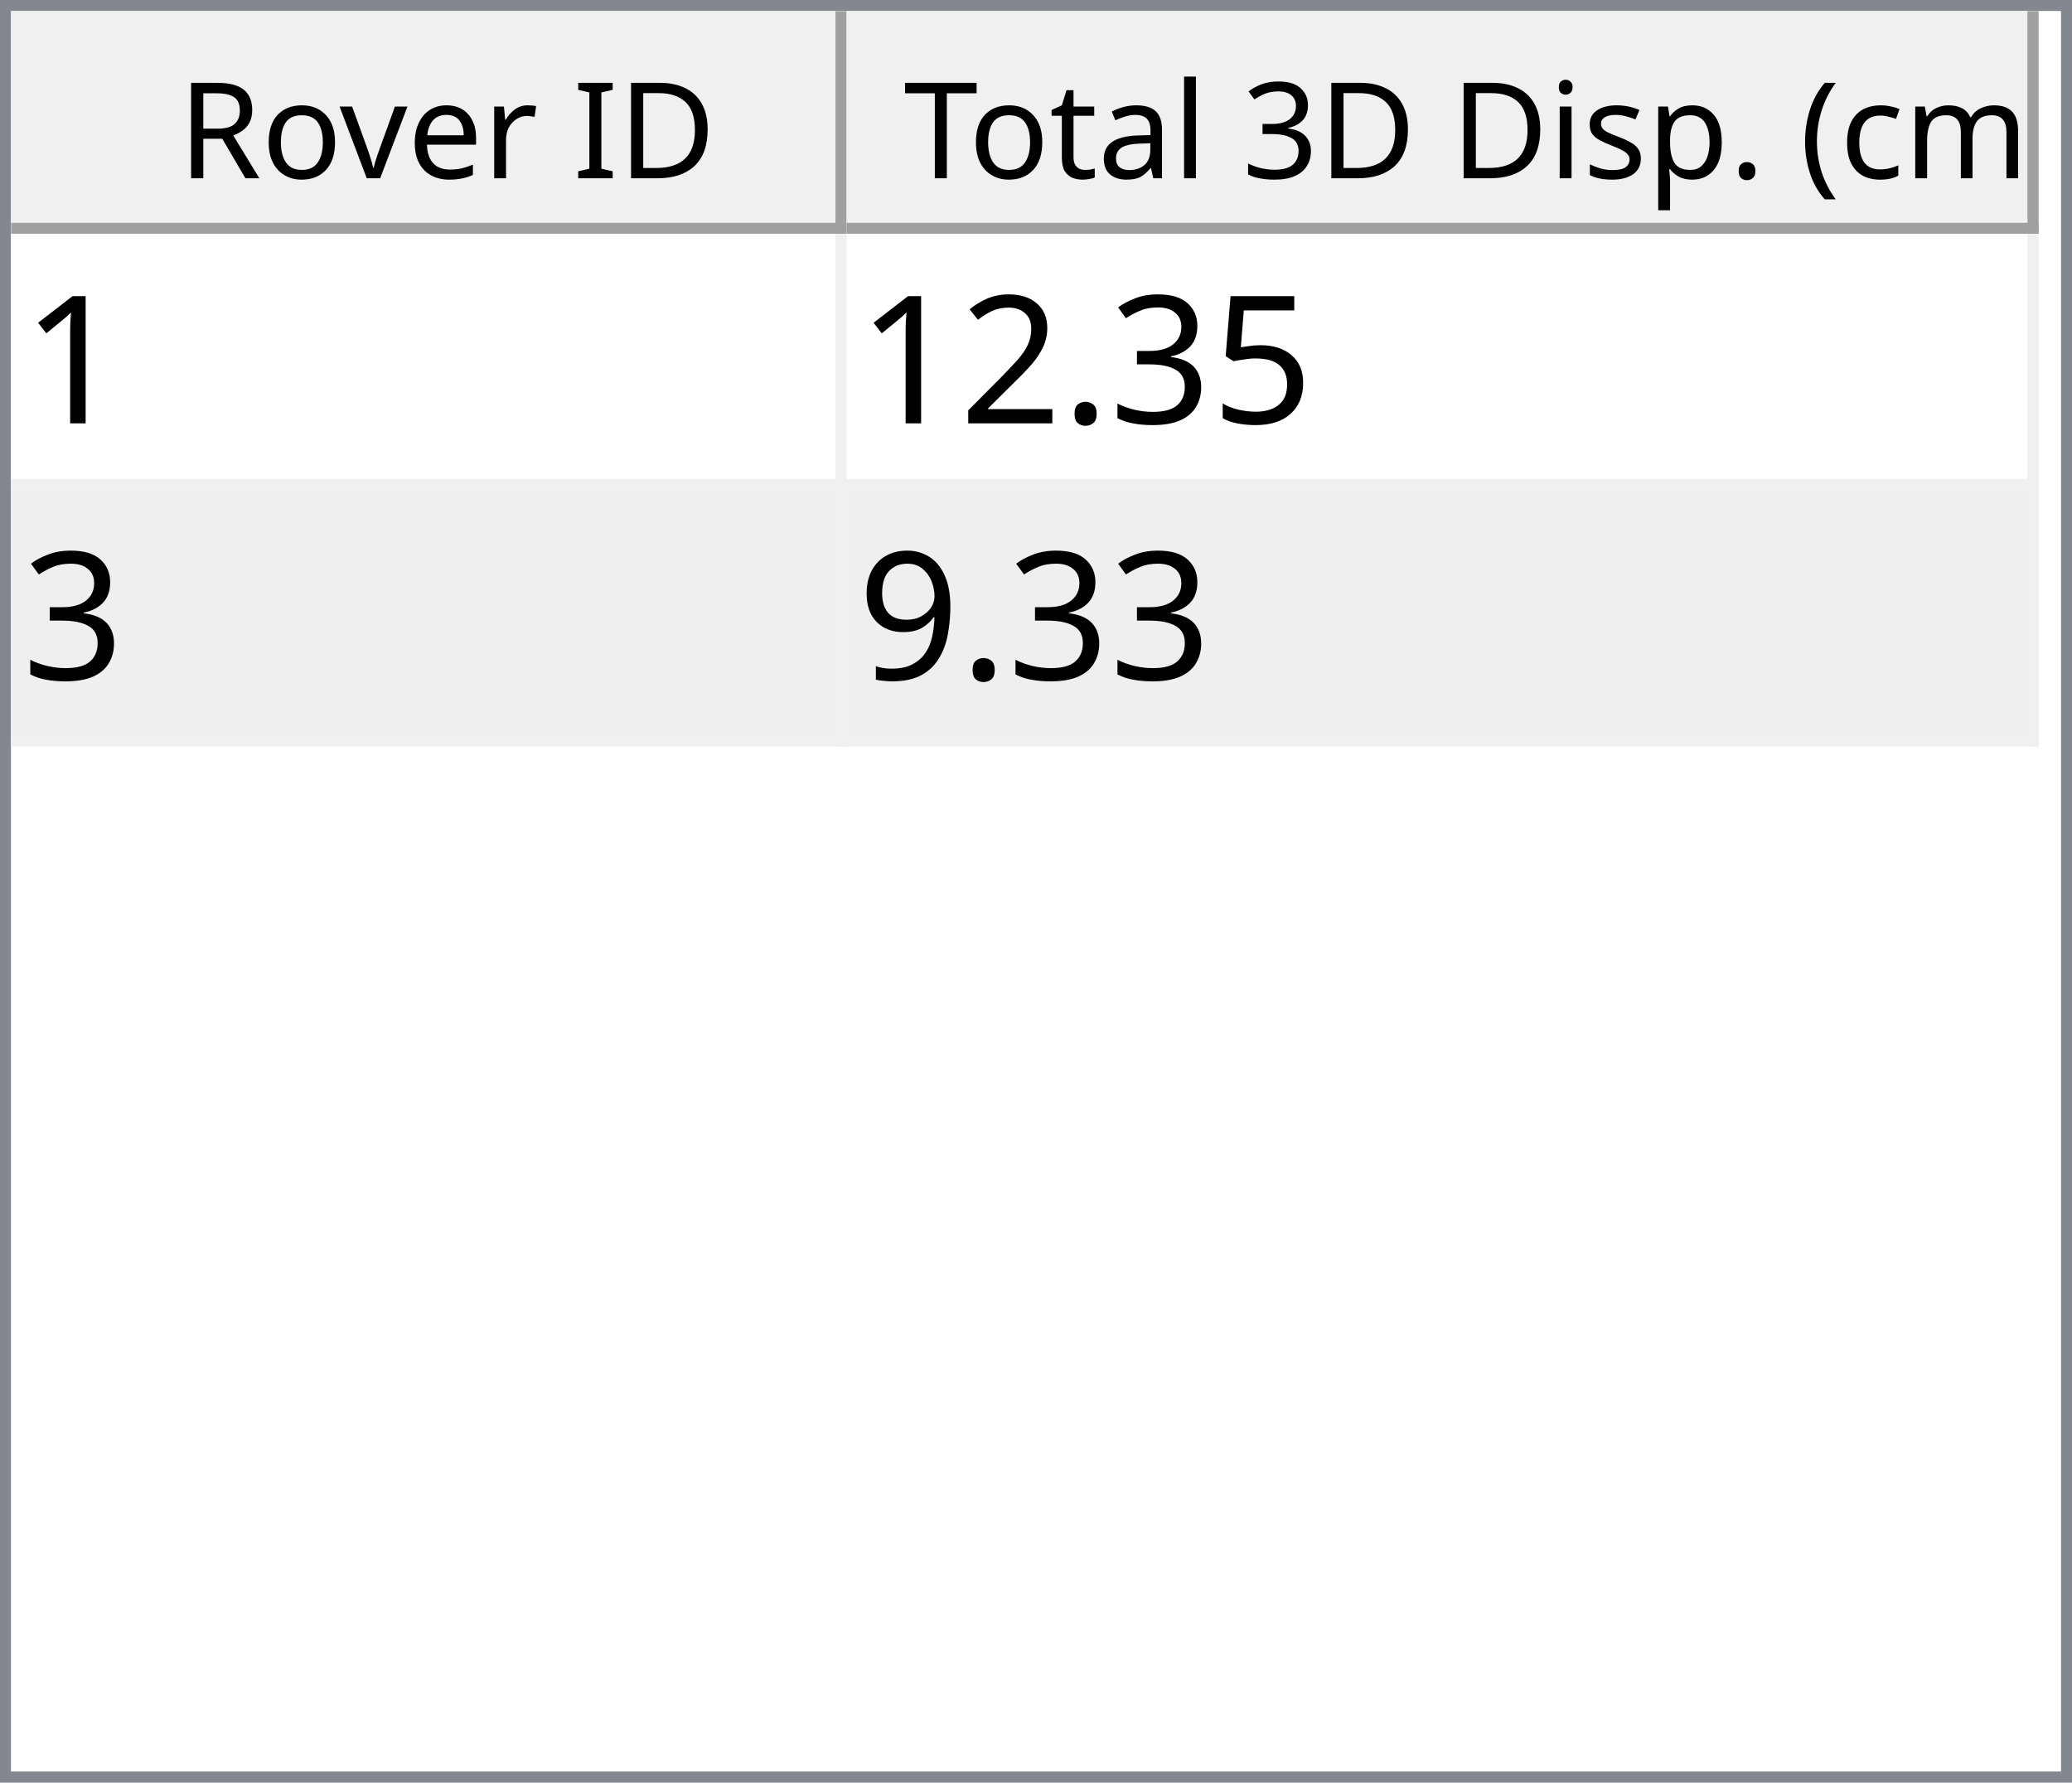
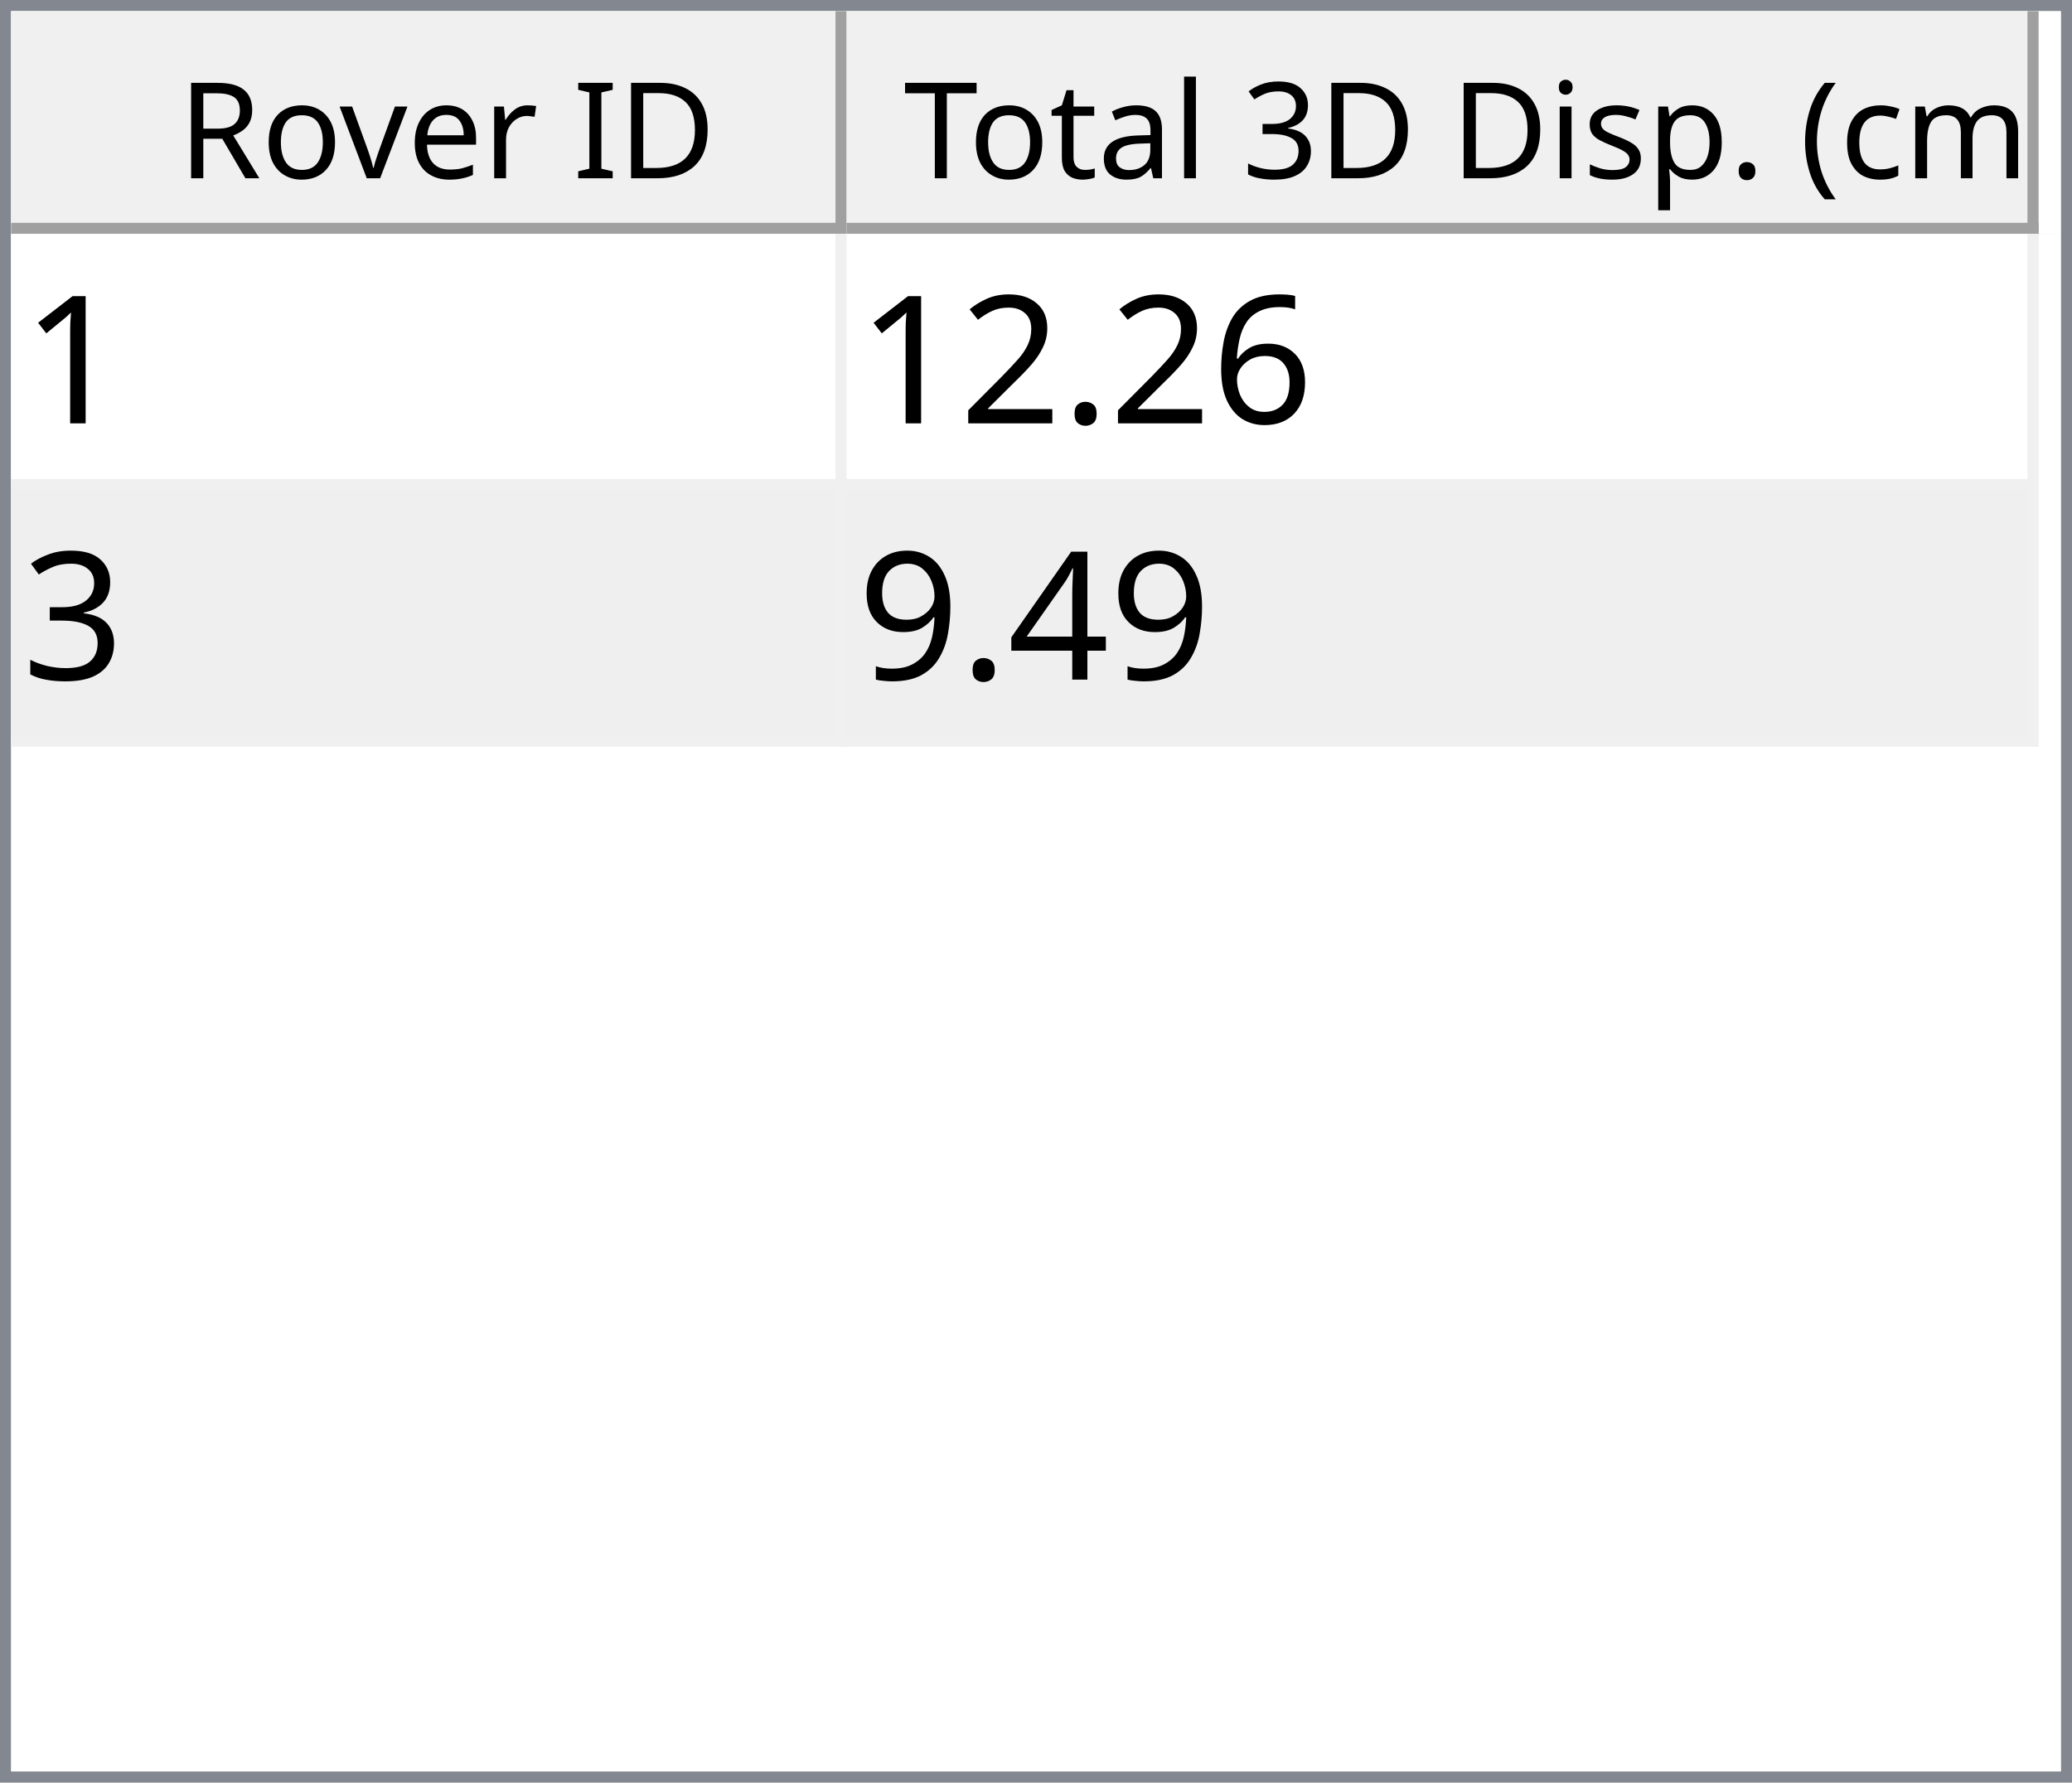
<svg xmlns="http://www.w3.org/2000/svg" style="fill-opacity:1; color-rendering:auto; color-interpolation:auto; text-rendering:auto; stroke:black; stroke-linecap:square; stroke-miterlimit:10; shape-rendering:auto; stroke-opacity:1; fill:black; stroke-dasharray:none; font-weight:normal; stroke-width:1; font-family:'Dialog'; font-style:normal; stroke-linejoin:miter; font-size:12px; stroke-dashoffset:0; image-rendering:auto;" width="186" height="160">
  <defs id="genericDefs" />
  <g>
    <defs id="defs1">
      <clipPath clipPathUnits="userSpaceOnUse" id="clipPath1">
        <path d="M0 0 L186 0 L186 160 L0 160 L0 0 Z" />
      </clipPath>
      <clipPath clipPathUnits="userSpaceOnUse" id="clipPath2">
        <path d="M0 0 L0 160 L186 160 L186 0 Z" />
      </clipPath>
      <clipPath clipPathUnits="userSpaceOnUse" id="clipPath3">
        <path d="M0 0 L0 20 L184 20 L184 0 Z" />
      </clipPath>
      <clipPath clipPathUnits="userSpaceOnUse" id="clipPath4">
        <path d="M0 0 L0 20 L75 20 L75 0 Z" />
      </clipPath>
      <clipPath clipPathUnits="userSpaceOnUse" id="clipPath5">
        <path d="M1 1 L1 19 L74 19 L74 1 Z" />
      </clipPath>
      <clipPath clipPathUnits="userSpaceOnUse" id="clipPath6">
        <path d="M0 0 L0 18 L73 18 L73 0 Z" />
      </clipPath>
      <clipPath clipPathUnits="userSpaceOnUse" id="clipPath7">
        <path d="M-0.5 -0.5 L-0.5 19.5 L74.5 19.5 L74.5 -0.5 Z" />
      </clipPath>
      <clipPath clipPathUnits="userSpaceOnUse" id="clipPath8">
        <path d="M0 0 L0 20 L107 20 L107 0 Z" />
      </clipPath>
      <clipPath clipPathUnits="userSpaceOnUse" id="clipPath9">
        <path d="M1 1 L1 19 L106 19 L106 1 Z" />
      </clipPath>
      <clipPath clipPathUnits="userSpaceOnUse" id="clipPath10">
        <path d="M0 0 L0 18 L105 18 L105 0 Z" />
      </clipPath>
      <clipPath clipPathUnits="userSpaceOnUse" id="clipPath11">
        <path d="M-0.5 -0.5 L-0.5 19.5 L106.5 19.5 L106.5 -0.5 Z" />
      </clipPath>
      <clipPath clipPathUnits="userSpaceOnUse" id="clipPath12">
        <path d="M0 0 L0 138 L184 138 L184 0 Z" />
      </clipPath>
      <clipPath clipPathUnits="userSpaceOnUse" id="clipPath13">
        <path d="M0 0 L0 46 L182 46 L182 0 Z" />
      </clipPath>
      <clipPath clipPathUnits="userSpaceOnUse" id="clipPath14">
        <path d="M-0.5 -0.5 L-0.5 45.5 L181.5 45.5 L181.5 -0.5 Z" />
      </clipPath>
      <clipPath clipPathUnits="userSpaceOnUse" id="clipPath15">
        <path d="M0 0 L0 22 L74 22 L74 0 Z" />
      </clipPath>
      <clipPath clipPathUnits="userSpaceOnUse" id="clipPath16">
        <path d="M0 0 L0 22 L106 22 L106 0 Z" />
      </clipPath>
      <font horiz-adv-x="64.551" id="font1">
        <font-face ascent="107.91" descent="25.098" units-per-em="100" style="font-style:normal; font-family:Segoe UI; font-weight:normal;" />
        <missing-glyph horiz-adv-x="64.551" d="M8.109 0 L8.109 68.266 L56.453 68.266 L56.453 0 L8.109 0 ZM15.328 7.234 L49.219 7.234 L49.219 61.031 L15.328 61.031 L15.328 7.234 Z" />
        <glyph unicode="D" horiz-adv-x="70.117" d="M9.188 0 L9.188 70.016 L28.516 70.016 Q65.531 70.016 65.531 35.891 Q65.531 19.672 55.25 9.836 Q44.969 0 27.734 0 L9.188 0 ZM17.391 62.594 L17.391 7.422 L27.828 7.422 Q41.609 7.422 49.273 14.797 Q56.938 22.172 56.938 35.688 Q56.938 62.594 28.328 62.594 L17.391 62.594 Z" />
        <glyph unicode="I" horiz-adv-x="26.611" d="M17.391 0 L9.188 0 L9.188 70.016 L17.391 70.016 L17.391 0 Z" />
        <glyph unicode=" " horiz-adv-x="27.393" d="" />
        <glyph unicode="r" horiz-adv-x="34.766" d="M34.188 41.891 Q32.078 43.5 28.125 43.5 Q23 43.5 19.555 38.672 Q16.109 33.844 16.109 25.484 L16.109 0 L8.109 0 L8.109 50 L16.109 50 L16.109 39.703 L16.312 39.703 Q18.016 44.969 21.531 47.922 Q25.047 50.875 29.391 50.875 Q32.516 50.875 34.188 50.203 L34.188 41.891 Z" />
        <glyph unicode="e" horiz-adv-x="52.295" d="M48.297 23 L12.984 23 Q13.188 14.656 17.484 10.109 Q21.781 5.562 29.297 5.562 Q37.75 5.562 44.828 11.141 L44.828 3.609 Q38.234 -1.172 27.391 -1.172 Q16.797 -1.172 10.742 5.641 Q4.688 12.453 4.688 24.812 Q4.688 36.469 11.305 43.82 Q17.922 51.172 27.734 51.172 Q37.547 51.172 42.922 44.828 Q48.297 38.484 48.297 27.203 L48.297 23 ZM40.094 29.781 Q40.047 36.719 36.75 40.578 Q33.453 44.438 27.594 44.438 Q21.922 44.438 17.969 40.383 Q14.016 36.328 13.094 29.781 L40.094 29.781 Z" />
        <glyph unicode="v" horiz-adv-x="47.9" d="M47.406 50 L27.484 0 L19.625 0 L0.688 50 L9.469 50 L22.172 13.672 Q23.578 9.672 23.922 6.688 L24.125 6.688 Q24.609 10.453 25.688 13.484 L38.969 50 L47.406 50 Z" />
        <glyph unicode="o" horiz-adv-x="58.594" d="M29 -1.172 Q17.922 -1.172 11.305 5.836 Q4.688 12.844 4.688 24.422 Q4.688 37.016 11.57 44.094 Q18.453 51.172 30.172 51.172 Q41.359 51.172 47.633 44.289 Q53.906 37.406 53.906 25.203 Q53.906 13.234 47.141 6.031 Q40.375 -1.172 29 -1.172 ZM29.594 44.438 Q21.875 44.438 17.383 39.188 Q12.891 33.938 12.891 24.703 Q12.891 15.828 17.43 10.695 Q21.969 5.562 29.594 5.562 Q37.359 5.562 41.531 10.594 Q45.703 15.625 45.703 24.906 Q45.703 34.281 41.531 39.359 Q37.359 44.438 29.594 44.438 Z" />
        <glyph unicode="R" horiz-adv-x="59.814" d="M59.375 0 L49.609 0 L37.891 19.625 Q36.281 22.359 34.766 24.289 Q33.25 26.219 31.664 27.438 Q30.078 28.656 28.25 29.219 Q26.422 29.781 24.125 29.781 L17.391 29.781 L17.391 0 L9.188 0 L9.188 70.016 L30.078 70.016 Q34.672 70.016 38.555 68.867 Q42.438 67.719 45.289 65.375 Q48.141 63.031 49.758 59.547 Q51.375 56.062 51.375 51.375 Q51.375 47.703 50.273 44.656 Q49.172 41.609 47.148 39.211 Q45.125 36.812 42.266 35.133 Q39.406 33.453 35.844 32.516 L35.844 32.328 Q37.594 31.547 38.891 30.547 Q40.188 29.547 41.359 28.18 Q42.531 26.812 43.68 25.078 Q44.828 23.344 46.234 21.047 L59.375 0 ZM17.391 62.594 L17.391 37.203 L28.516 37.203 Q31.594 37.203 34.203 38.133 Q36.812 39.062 38.719 40.797 Q40.625 42.531 41.703 45.047 Q42.781 47.562 42.781 50.688 Q42.781 56.297 39.141 59.445 Q35.5 62.594 28.609 62.594 L17.391 62.594 Z" />
        <glyph unicode=")" horiz-adv-x="30.176" d="M8.297 -15.922 L1.172 -15.922 Q16.406 2.344 16.406 26.812 Q16.406 51.469 1.078 70.016 L8.297 70.016 Q23.531 52.156 23.531 26.703 Q23.531 1.375 8.297 -15.922 Z" />
        <glyph unicode="m" horiz-adv-x="86.133" d="M79.109 0 L71.094 0 L71.094 28.719 Q71.094 37.016 68.531 40.727 Q65.969 44.438 59.906 44.438 Q54.781 44.438 51.195 39.75 Q47.609 35.062 47.609 28.516 L47.609 0 L39.594 0 L39.594 29.688 Q39.594 44.438 28.219 44.438 Q22.953 44.438 19.531 40.016 Q16.109 35.594 16.109 28.516 L16.109 0 L8.109 0 L8.109 50 L16.109 50 L16.109 42.094 L16.312 42.094 Q21.625 51.172 31.844 51.172 Q36.969 51.172 40.773 48.312 Q44.578 45.453 46 40.828 Q51.562 51.172 62.594 51.172 Q79.109 51.172 79.109 30.812 L79.109 0 Z" />
        <glyph unicode="c" horiz-adv-x="46.191" d="M42.188 2.297 Q36.422 -1.172 28.516 -1.172 Q17.828 -1.172 11.258 5.789 Q4.688 12.75 4.688 23.828 Q4.688 36.188 11.766 43.68 Q18.844 51.172 30.672 51.172 Q37.25 51.172 42.281 48.734 L42.281 40.531 Q36.719 44.438 30.375 44.438 Q22.703 44.438 17.797 38.945 Q12.891 33.453 12.891 24.516 Q12.891 15.719 17.508 10.641 Q22.125 5.562 29.891 5.562 Q36.422 5.562 42.188 9.906 L42.188 2.297 Z" />
        <glyph unicode="(" horiz-adv-x="30.176" d="M29.109 -15.922 L21.969 -15.922 Q6.844 1.375 6.844 26.703 Q6.844 52.156 21.969 70.016 L29.203 70.016 Q13.875 51.469 13.875 26.812 Q13.875 2.344 29.109 -15.922 Z" />
        <glyph unicode="." horiz-adv-x="21.68" d="M10.891 -1.078 Q8.641 -1.078 7.055 0.539 Q5.469 2.156 5.469 4.391 Q5.469 6.641 7.055 8.273 Q8.641 9.906 10.891 9.906 Q13.188 9.906 14.797 8.273 Q16.406 6.641 16.406 4.391 Q16.406 2.156 14.797 0.539 Q13.188 -1.078 10.891 -1.078 Z" />
        <glyph unicode="p" horiz-adv-x="58.789" d="M16.312 7.234 L16.109 7.234 L16.109 -23 L8.109 -23 L8.109 50 L16.109 50 L16.109 41.219 L16.312 41.219 Q22.219 51.172 33.594 51.172 Q43.266 51.172 48.688 44.461 Q54.109 37.75 54.109 26.469 Q54.109 13.922 48 6.375 Q41.891 -1.172 31.297 -1.172 Q21.578 -1.172 16.312 7.234 ZM16.109 27.391 L16.109 20.406 Q16.109 14.203 20.141 9.883 Q24.172 5.562 30.375 5.562 Q37.641 5.562 41.773 11.133 Q45.906 16.703 45.906 26.609 Q45.906 34.969 42.047 39.703 Q38.188 44.438 31.594 44.438 Q24.609 44.438 20.359 39.578 Q16.109 34.719 16.109 27.391 Z" />
        <glyph unicode="s" horiz-adv-x="42.432" d="M5.078 1.812 L5.078 10.406 Q11.625 5.562 19.484 5.562 Q30.031 5.562 30.031 12.594 Q30.031 14.594 29.125 15.992 Q28.219 17.391 26.68 18.461 Q25.141 19.531 23.07 20.383 Q21 21.234 18.609 22.172 Q15.281 23.484 12.766 24.828 Q10.25 26.172 8.57 27.859 Q6.891 29.547 6.031 31.695 Q5.172 33.844 5.172 36.719 Q5.172 40.234 6.789 42.945 Q8.406 45.656 11.086 47.484 Q13.766 49.312 17.211 50.242 Q20.656 51.172 24.312 51.172 Q30.812 51.172 35.938 48.922 L35.938 40.828 Q30.422 44.438 23.25 44.438 Q21 44.438 19.195 43.922 Q17.391 43.406 16.094 42.477 Q14.797 41.547 14.086 40.258 Q13.375 38.969 13.375 37.406 Q13.375 35.453 14.086 34.133 Q14.797 32.812 16.164 31.789 Q17.531 30.766 19.484 29.938 Q21.438 29.109 23.922 28.125 Q27.25 26.859 29.883 25.516 Q32.516 24.172 34.375 22.484 Q36.234 20.797 37.234 18.602 Q38.234 16.406 38.234 13.375 Q38.234 9.672 36.602 6.938 Q34.969 4.203 32.234 2.398 Q29.5 0.594 25.93 -0.289 Q22.359 -1.172 18.453 -1.172 Q10.75 -1.172 5.078 1.812 Z" />
        <glyph unicode="i" horiz-adv-x="24.219" d="M12.203 62.703 Q10.062 62.703 8.547 64.164 Q7.031 65.625 7.031 67.875 Q7.031 70.125 8.547 71.609 Q10.062 73.094 12.203 73.094 Q14.406 73.094 15.945 71.609 Q17.484 70.125 17.484 67.875 Q17.484 65.719 15.945 64.211 Q14.406 62.703 12.203 62.703 ZM16.109 0 L8.109 0 L8.109 50 L16.109 50 L16.109 0 Z" />
        <glyph unicode="3" horiz-adv-x="53.906" d="M46.531 19.828 Q46.531 15.094 44.75 11.211 Q42.969 7.328 39.719 4.57 Q36.469 1.812 31.93 0.297 Q27.391 -1.219 21.922 -1.219 Q11.922 -1.219 6 2.594 L6 11.188 Q13.094 5.609 22.219 5.609 Q25.875 5.609 28.828 6.539 Q31.781 7.469 33.906 9.227 Q36.031 10.984 37.18 13.477 Q38.328 15.969 38.328 19.094 Q38.328 32.812 18.797 32.812 L12.984 32.812 L12.984 39.594 L18.5 39.594 Q35.797 39.594 35.797 52.484 Q35.797 64.406 22.609 64.406 Q15.188 64.406 8.688 59.422 L8.688 67.188 Q15.375 71.188 24.609 71.188 Q29 71.188 32.57 69.969 Q36.141 68.75 38.68 66.555 Q41.219 64.359 42.609 61.281 Q44 58.203 44 54.5 Q44 40.672 30.031 36.719 L30.031 36.531 Q33.594 36.141 36.625 34.797 Q39.656 33.453 41.852 31.305 Q44.047 29.156 45.289 26.25 Q46.531 23.344 46.531 19.828 Z" />
        <glyph unicode="l" horiz-adv-x="24.219" d="M16.109 0 L8.109 0 L8.109 74.031 L16.109 74.031 L16.109 0 Z" />
        <glyph unicode="a" horiz-adv-x="50.879" d="M43.891 0 L35.891 0 L35.891 7.812 L35.688 7.812 Q30.469 -1.172 20.312 -1.172 Q12.844 -1.172 8.617 2.781 Q4.391 6.734 4.391 13.281 Q4.391 27.297 20.906 29.594 L35.891 31.688 Q35.891 44.438 25.594 44.438 Q16.547 44.438 9.281 38.281 L9.281 46.484 Q16.656 51.172 26.266 51.172 Q43.891 51.172 43.891 32.516 L43.891 0 ZM35.891 25.297 L23.828 23.641 Q18.266 22.859 15.43 20.875 Q12.594 18.891 12.594 13.875 Q12.594 10.203 15.211 7.883 Q17.828 5.562 22.172 5.562 Q28.125 5.562 32.008 9.742 Q35.891 13.922 35.891 20.312 L35.891 25.297 Z" />
        <glyph unicode="t" horiz-adv-x="33.887" d="M31.297 0.484 Q28.469 -1.078 23.828 -1.078 Q10.688 -1.078 10.688 13.578 L10.688 43.172 L2.094 43.172 L2.094 50 L10.688 50 L10.688 62.203 L18.703 64.797 L18.703 50 L31.297 50 L31.297 43.172 L18.703 43.172 L18.703 14.984 Q18.703 9.969 20.414 7.82 Q22.125 5.672 26.078 5.672 Q29.109 5.672 31.297 7.328 L31.297 0.484 Z" />
        <glyph unicode="T" horiz-adv-x="52.393" d="M50.594 62.594 L30.375 62.594 L30.375 0 L22.172 0 L22.172 62.594 L2 62.594 L2 70.016 L50.594 70.016 L50.594 62.594 Z" />
      </font>
      <font horiz-adv-x="75.0" id="font2">
        <font-face ascent="100.537" descent="21.973" units-per-em="100" style="font-style:normal; font-family:sans-serif; font-weight:normal;" />
        <missing-glyph horiz-adv-x="75.0" d="M12.5 0 L12.5 62.5 L62.5 62.5 L62.5 0 L12.5 0 ZM14.062 1.562 L60.938 1.562 L60.938 60.938 L14.062 60.938 L14.062 1.562 Z" />
        <glyph unicode="1" horiz-adv-x="55.615" d="M37.25 0 L28.469 0 L28.469 56 Q25.297 52.984 20.141 49.953 Q14.984 46.922 10.891 45.406 L10.891 53.906 Q18.266 57.375 23.781 62.305 Q29.297 67.234 31.594 71.875 L37.25 71.875 L37.25 0 Z" />
-         <glyph unicode="5" horiz-adv-x="55.615" d="M4.156 18.75 L13.375 19.531 Q14.406 12.797 18.141 9.398 Q21.875 6 27.156 6 Q33.5 6 37.891 10.789 Q42.281 15.578 42.281 23.484 Q42.281 31 38.062 35.352 Q33.844 39.703 27 39.703 Q22.75 39.703 19.336 37.773 Q15.922 35.844 13.969 32.766 L5.719 33.844 L12.641 70.609 L48.25 70.609 L48.25 62.203 L19.672 62.203 L15.828 42.969 Q22.266 47.469 29.344 47.469 Q38.719 47.469 45.164 40.969 Q51.609 34.469 51.609 24.266 Q51.609 14.547 45.953 7.469 Q39.062 -1.219 27.156 -1.219 Q17.391 -1.219 11.211 4.25 Q5.031 9.719 4.156 18.75 Z" />
-         <glyph unicode="3" horiz-adv-x="55.615" d="M4.203 18.891 L12.984 20.062 Q14.5 12.594 18.141 9.297 Q21.781 6 27 6 Q33.203 6 37.477 10.297 Q41.75 14.594 41.75 20.953 Q41.75 27 37.797 30.93 Q33.844 34.859 27.734 34.859 Q25.25 34.859 21.531 33.891 L22.516 41.609 Q23.391 41.5 23.922 41.5 Q29.547 41.5 34.039 44.43 Q38.531 47.359 38.531 53.469 Q38.531 58.297 35.258 61.477 Q31.984 64.656 26.812 64.656 Q21.688 64.656 18.266 61.43 Q14.844 58.203 13.875 51.766 L5.078 53.328 Q6.688 62.156 12.398 67.016 Q18.109 71.875 26.609 71.875 Q32.469 71.875 37.398 69.359 Q42.328 66.844 44.945 62.5 Q47.562 58.156 47.562 53.266 Q47.562 48.641 45.07 44.828 Q42.578 41.016 37.703 38.766 Q44.047 37.312 47.562 32.695 Q51.078 28.078 51.078 21.141 Q51.078 11.766 44.242 5.25 Q37.406 -1.266 26.953 -1.266 Q17.531 -1.266 11.305 4.352 Q5.078 9.969 4.203 18.891 Z" />
+         <glyph unicode="6" horiz-adv-x="55.615" d="M49.75 54.047 L41.016 53.375 Q39.844 58.547 37.703 60.891 Q34.125 64.656 28.906 64.656 Q24.703 64.656 21.531 62.312 Q17.391 59.281 14.992 53.469 Q12.594 47.656 12.5 36.922 Q15.672 41.75 20.266 44.094 Q24.859 46.438 29.891 46.438 Q38.672 46.438 44.852 39.969 Q51.031 33.5 51.031 23.25 Q51.031 16.5 48.125 10.719 Q45.219 4.938 40.141 1.859 Q35.062 -1.219 28.609 -1.219 Q17.625 -1.219 10.695 6.859 Q3.766 14.938 3.766 33.5 Q3.766 54.25 11.422 63.672 Q18.109 71.875 29.438 71.875 Q37.891 71.875 43.289 67.141 Q48.688 62.406 49.75 54.047 ZM13.875 23.188 Q13.875 18.656 15.797 14.508 Q17.719 10.359 21.188 8.18 Q24.656 6 28.469 6 Q34.031 6 38.039 10.492 Q42.047 14.984 42.047 22.703 Q42.047 30.125 38.086 34.398 Q34.125 38.672 28.125 38.672 Q22.172 38.672 18.023 34.398 Q13.875 30.125 13.875 23.188 Z" />
        <glyph unicode="." horiz-adv-x="27.783" d="M9.078 0 L9.078 10.016 L19.094 10.016 L19.094 0 L9.078 0 Z" />
        <glyph unicode="2" horiz-adv-x="55.615" d="M50.344 8.453 L50.344 0 L3.031 0 Q2.938 3.172 4.047 6.109 Q5.859 10.938 9.836 15.625 Q13.812 20.312 21.344 26.469 Q33.016 36.031 37.117 41.625 Q41.219 47.219 41.219 52.203 Q41.219 57.422 37.477 61.008 Q33.734 64.594 27.734 64.594 Q21.391 64.594 17.578 60.789 Q13.766 56.984 13.719 50.25 L4.688 51.172 Q5.609 61.281 11.664 66.578 Q17.719 71.875 27.938 71.875 Q38.234 71.875 44.242 66.164 Q50.25 60.453 50.25 52 Q50.25 47.703 48.492 43.555 Q46.734 39.406 42.656 34.812 Q38.578 30.219 29.109 22.219 Q21.188 15.578 18.945 13.211 Q16.703 10.844 15.234 8.453 L50.344 8.453 Z" />
+         <glyph unicode="3" horiz-adv-x="55.615" d="M4.203 18.891 L12.984 20.062 Q14.5 12.594 18.141 9.297 Q21.781 6 27 6 Q33.203 6 37.477 10.297 Q41.75 14.594 41.75 20.953 Q41.75 27 37.797 30.93 Q33.844 34.859 27.734 34.859 Q25.25 34.859 21.531 33.891 L22.516 41.609 Q23.391 41.5 23.922 41.5 Q29.547 41.5 34.039 44.43 Q38.531 47.359 38.531 53.469 Q38.531 58.297 35.258 61.477 Q31.984 64.656 26.812 64.656 Q21.688 64.656 18.266 61.43 Q14.844 58.203 13.875 51.766 L5.078 53.328 Q6.688 62.156 12.398 67.016 Q18.109 71.875 26.609 71.875 Q32.469 71.875 37.398 69.359 Q42.328 66.844 44.945 62.5 Q47.562 58.156 47.562 53.266 Q47.562 48.641 45.07 44.828 Q42.578 41.016 37.703 38.766 Q44.047 37.312 47.562 32.695 Q51.078 28.078 51.078 21.141 Q51.078 11.766 44.242 5.25 Q37.406 -1.266 26.953 -1.266 Q17.531 -1.266 11.305 4.352 Q5.078 9.969 4.203 18.891 Z" />
+         <glyph unicode="4" horiz-adv-x="55.615" d="M32.328 0 L32.328 17.141 L1.266 17.141 L1.266 25.203 L33.938 71.578 L41.109 71.578 L41.109 25.203 L50.781 25.203 L50.781 17.141 L41.109 17.141 L41.109 0 L32.328 0 ZM32.328 25.203 L32.328 57.469 L9.906 25.203 L32.328 25.203 Z" />
        <glyph unicode="9" horiz-adv-x="55.615" d="M5.469 16.547 L13.922 17.328 Q14.984 11.375 18.016 8.688 Q21.047 6 25.781 6 Q29.828 6 32.883 7.859 Q35.938 9.719 37.891 12.82 Q39.844 15.922 41.164 21.195 Q42.484 26.469 42.484 31.938 Q42.484 32.516 42.438 33.688 Q39.797 29.5 35.234 26.883 Q30.672 24.266 25.344 24.266 Q16.453 24.266 10.305 30.711 Q4.156 37.156 4.156 47.703 Q4.156 58.594 10.578 65.234 Q17 71.875 26.656 71.875 Q33.641 71.875 39.43 68.117 Q45.219 64.359 48.219 57.398 Q51.219 50.438 51.219 37.25 Q51.219 23.531 48.242 15.406 Q45.266 7.281 39.383 3.031 Q33.5 -1.219 25.594 -1.219 Q17.188 -1.219 11.867 3.445 Q6.547 8.109 5.469 16.547 ZM41.453 48.141 Q41.453 55.719 37.43 60.156 Q33.406 64.594 27.734 64.594 Q21.875 64.594 17.531 59.812 Q13.188 55.031 13.188 47.406 Q13.188 40.578 17.312 36.305 Q21.438 32.031 27.484 32.031 Q33.594 32.031 37.523 36.305 Q41.453 40.578 41.453 48.141 Z" />
      </font>
    </defs>
    <g style="fill:white; stroke:white;">
      <rect x="0" y="0" width="186" style="clip-path:url(#clipPath1); stroke:none;" height="160" />
    </g>
    <g style="fill:white; text-rendering:optimizeSpeed; color-rendering:optimizeSpeed; image-rendering:optimizeSpeed; shape-rendering:crispEdges; stroke:white; color-interpolation:sRGB;">
      <rect x="0" width="186" height="160" y="0" style="stroke:none;" />
      <path style="stroke:none;" d="M0 160 L186 160 L186 0 L0 0 Z" />
    </g>
    <g style="fill:rgb(240,240,240); font-family:'Segoe UI'; stroke:rgb(240,240,240);">
      <rect x="0" y="0" width="186" style="clip-path:url(#clipPath2); stroke:none;" height="160" />
    </g>
    <g style="fill:rgb(130,135,144); font-family:'Segoe UI'; stroke:rgb(130,135,144);">
      <path d="M0 0 L186 0 L186 160 L0 160 L0 0 ZM1 1 L185 1 L185 159 L1 159 L1 1 Z" style="fill-rule:evenodd; clip-path:url(#clipPath2); stroke:none;" />
    </g>
    <g style="fill:white; font-family:'Segoe UI'; stroke:white;" transform="translate(1,1)">
      <rect x="0" y="0" width="184" style="clip-path:url(#clipPath3); stroke:none;" height="20" />
    </g>
    <g style="fill:rgb(240,240,240); font-family:'Segoe UI'; stroke:rgb(240,240,240);" transform="translate(1,1)">
      <rect x="0" y="0" width="75" style="clip-path:url(#clipPath4); stroke:none;" height="20" />
    </g>
    <g style="font-family:'Segoe UI';" transform="translate(2,2)">
      <text x="14" xml:space="preserve" y="14" style="clip-path:url(#clipPath6); stroke:none;">Rover ID</text>
    </g>
    <g style="fill:rgb(160,160,160); font-family:'Segoe UI'; stroke:rgb(160,160,160); stroke-linejoin:bevel;" transform="translate(1.5,1.5)">
      <line x1="74" x2="74" y1="0" style="fill:none; clip-path:url(#clipPath7);" y2="19" />
    </g>
    <g style="fill:rgb(160,160,160); font-family:'Segoe UI'; stroke:rgb(160,160,160); stroke-linejoin:bevel;" transform="matrix(1,0,0,1,1,1) translate(0.5,0.5)">
      <line x1="0" x2="74" y1="19" style="fill:none; clip-path:url(#clipPath7);" y2="19" />
    </g>
    <g style="fill:rgb(240,240,240); font-family:'Segoe UI'; stroke:rgb(240,240,240);" transform="translate(76,1)">
      <rect x="0" y="0" width="107" style="clip-path:url(#clipPath8); stroke:none;" height="20" />
    </g>
    <g style="font-family:'Segoe UI';" transform="translate(77,2)">
      <text x="1" xml:space="preserve" y="14" style="clip-path:url(#clipPath10); stroke:none;"> Total 3D Disp. (cm)</text>
    </g>
    <g style="fill:rgb(160,160,160); font-family:'Segoe UI'; stroke:rgb(160,160,160); stroke-linejoin:bevel;" transform="translate(76.5,1.5)">
      <line x1="106" x2="106" y1="0" style="fill:none; clip-path:url(#clipPath11);" y2="19" />
    </g>
    <g style="fill:rgb(160,160,160); font-family:'Segoe UI'; stroke:rgb(160,160,160); stroke-linejoin:bevel;" transform="matrix(1,0,0,1,76,1) translate(0.5,0.5)">
      <line x1="0" x2="106" y1="19" style="fill:none; clip-path:url(#clipPath11);" y2="19" />
    </g>
    <g style="fill:white; font-family:'Segoe UI'; stroke:white;" transform="translate(1,21)">
      <rect x="0" y="0" width="184" style="clip-path:url(#clipPath12); stroke:none;" height="138" />
    </g>
    <g style="fill:rgb(240,240,240); font-size:16px; font-family:sans-serif; stroke:rgb(240,240,240);" transform="translate(1,21)">
      <rect x="0" y="0" width="182" style="clip-path:url(#clipPath13); stroke:none;" height="46" />
      <line transform="translate(0.5,0.5)" x1="0" x2="181" y1="22" style="clip-path:url(#clipPath14); fill:none; stroke-linejoin:bevel;" y2="22" />
    </g>
    <g transform="matrix(1,0,0,1,1,21) translate(0.5,0.5)" style="fill:rgb(240,240,240); font-size:16px; font-family:sans-serif; stroke:rgb(240,240,240); stroke-linejoin:bevel;">
      <line x1="0" x2="181" y1="45" style="fill:none; clip-path:url(#clipPath14);" y2="45" />
    </g>
    <g transform="matrix(1,0,0,1,1,21) translate(0.5,0.5)" style="fill:rgb(240,240,240); font-size:16px; font-family:sans-serif; stroke:rgb(240,240,240); stroke-linejoin:bevel;">
      <line x1="74" x2="74" y1="0" style="fill:none; clip-path:url(#clipPath14);" y2="45" />
    </g>
    <g transform="matrix(1,0,0,1,1,21) translate(0.5,0.5)" style="fill:rgb(240,240,240); font-size:16px; font-family:sans-serif; stroke:rgb(240,240,240); stroke-linejoin:bevel;">
      <line x1="181" x2="181" y1="0" style="fill:none; clip-path:url(#clipPath14);" y2="45" />
    </g>
    <g style="fill:white; font-size:16px; font-family:sans-serif; stroke:white;" transform="matrix(1,0,0,1,1,21)">
      <rect x="0" y="0" width="74" style="clip-path:url(#clipPath15); stroke:none;" height="22" />
      <text x="1" y="17" style="fill:black; clip-path:url(#clipPath15); stroke:none;" xml:space="preserve">1</text>
    </g>
    <g style="fill:white; font-size:16px; font-family:sans-serif; stroke:white;" transform="matrix(1,0,0,1,1,21) translate(75,0)">
      <rect x="0" y="0" width="106" style="clip-path:url(#clipPath16); stroke:none;" height="22" />
-       <text x="1" y="17" style="fill:black; clip-path:url(#clipPath16); stroke:none;" xml:space="preserve">12.35</text>
+       <text x="1" y="17" style="fill:black; clip-path:url(#clipPath16); stroke:none;" xml:space="preserve">12.26</text>
    </g>
    <g style="fill:rgb(239,239,239); font-size:16px; font-family:sans-serif; stroke:rgb(239,239,239);" transform="matrix(1,0,0,1,1,21) translate(0,23)">
      <rect x="0" y="0" width="74" style="clip-path:url(#clipPath15); stroke:none;" height="22" />
      <text x="1" y="17" style="fill:black; clip-path:url(#clipPath15); stroke:none;" xml:space="preserve">3</text>
    </g>
    <g style="fill:rgb(239,239,239); font-size:16px; font-family:sans-serif; stroke:rgb(239,239,239);" transform="matrix(1,0,0,1,1,21) translate(75,23)">
      <rect x="0" y="0" width="106" style="clip-path:url(#clipPath16); stroke:none;" height="22" />
-       <text x="1" y="17" style="fill:black; clip-path:url(#clipPath16); stroke:none;" xml:space="preserve">9.33</text>
+       <text x="1" y="17" style="fill:black; clip-path:url(#clipPath16); stroke:none;" xml:space="preserve">9.49</text>
    </g>
  </g>
</svg>
